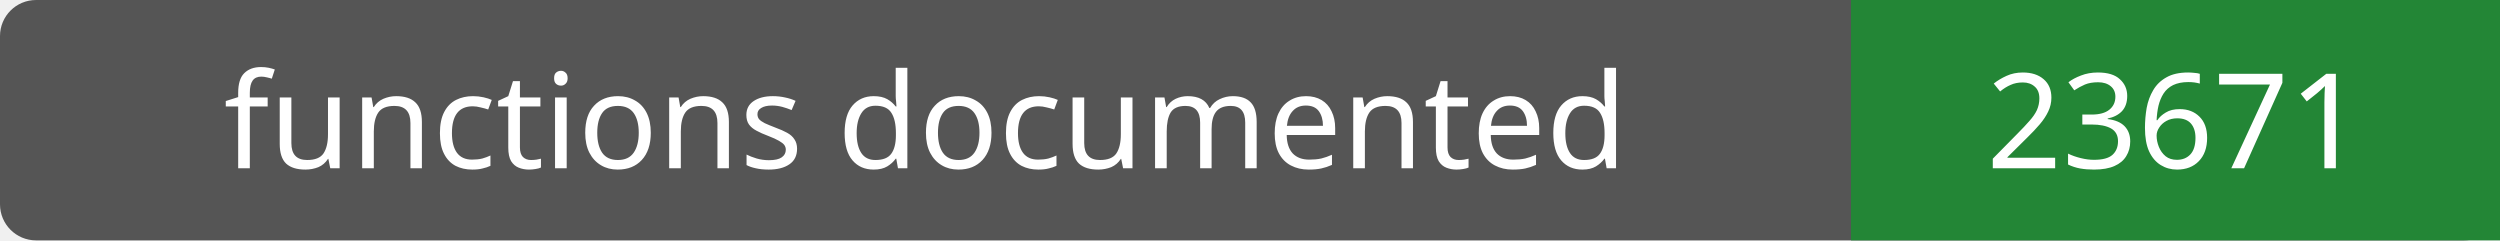
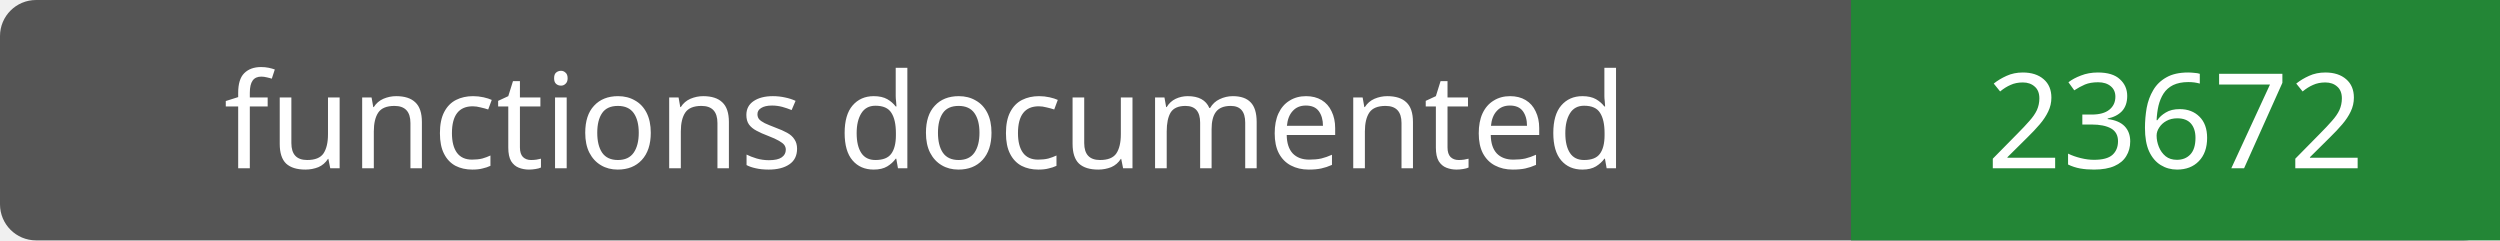
- <svg xmlns="http://www.w3.org/2000/svg" width="208" height="20" role="img" aria-label="functions documented: 23671">
+ <svg xmlns="http://www.w3.org/2000/svg" width="208" height="20" role="img" aria-label="functions documented: 23672">
  <rect width="208" height="20" rx="3" fill="#555" />
  <path fill="#238636" d="M154 0h54v20H154z" />
  <g fill="#fff" text-anchor="middle" font-family="Verdana,sans-serif" font-size="11">
    <text x="77.0" y="14">functions documented</text>
-     <text x="181.0" y="14">23671</text>
+     <text x="181.0" y="14">23672</text>
  </g>
</svg>
